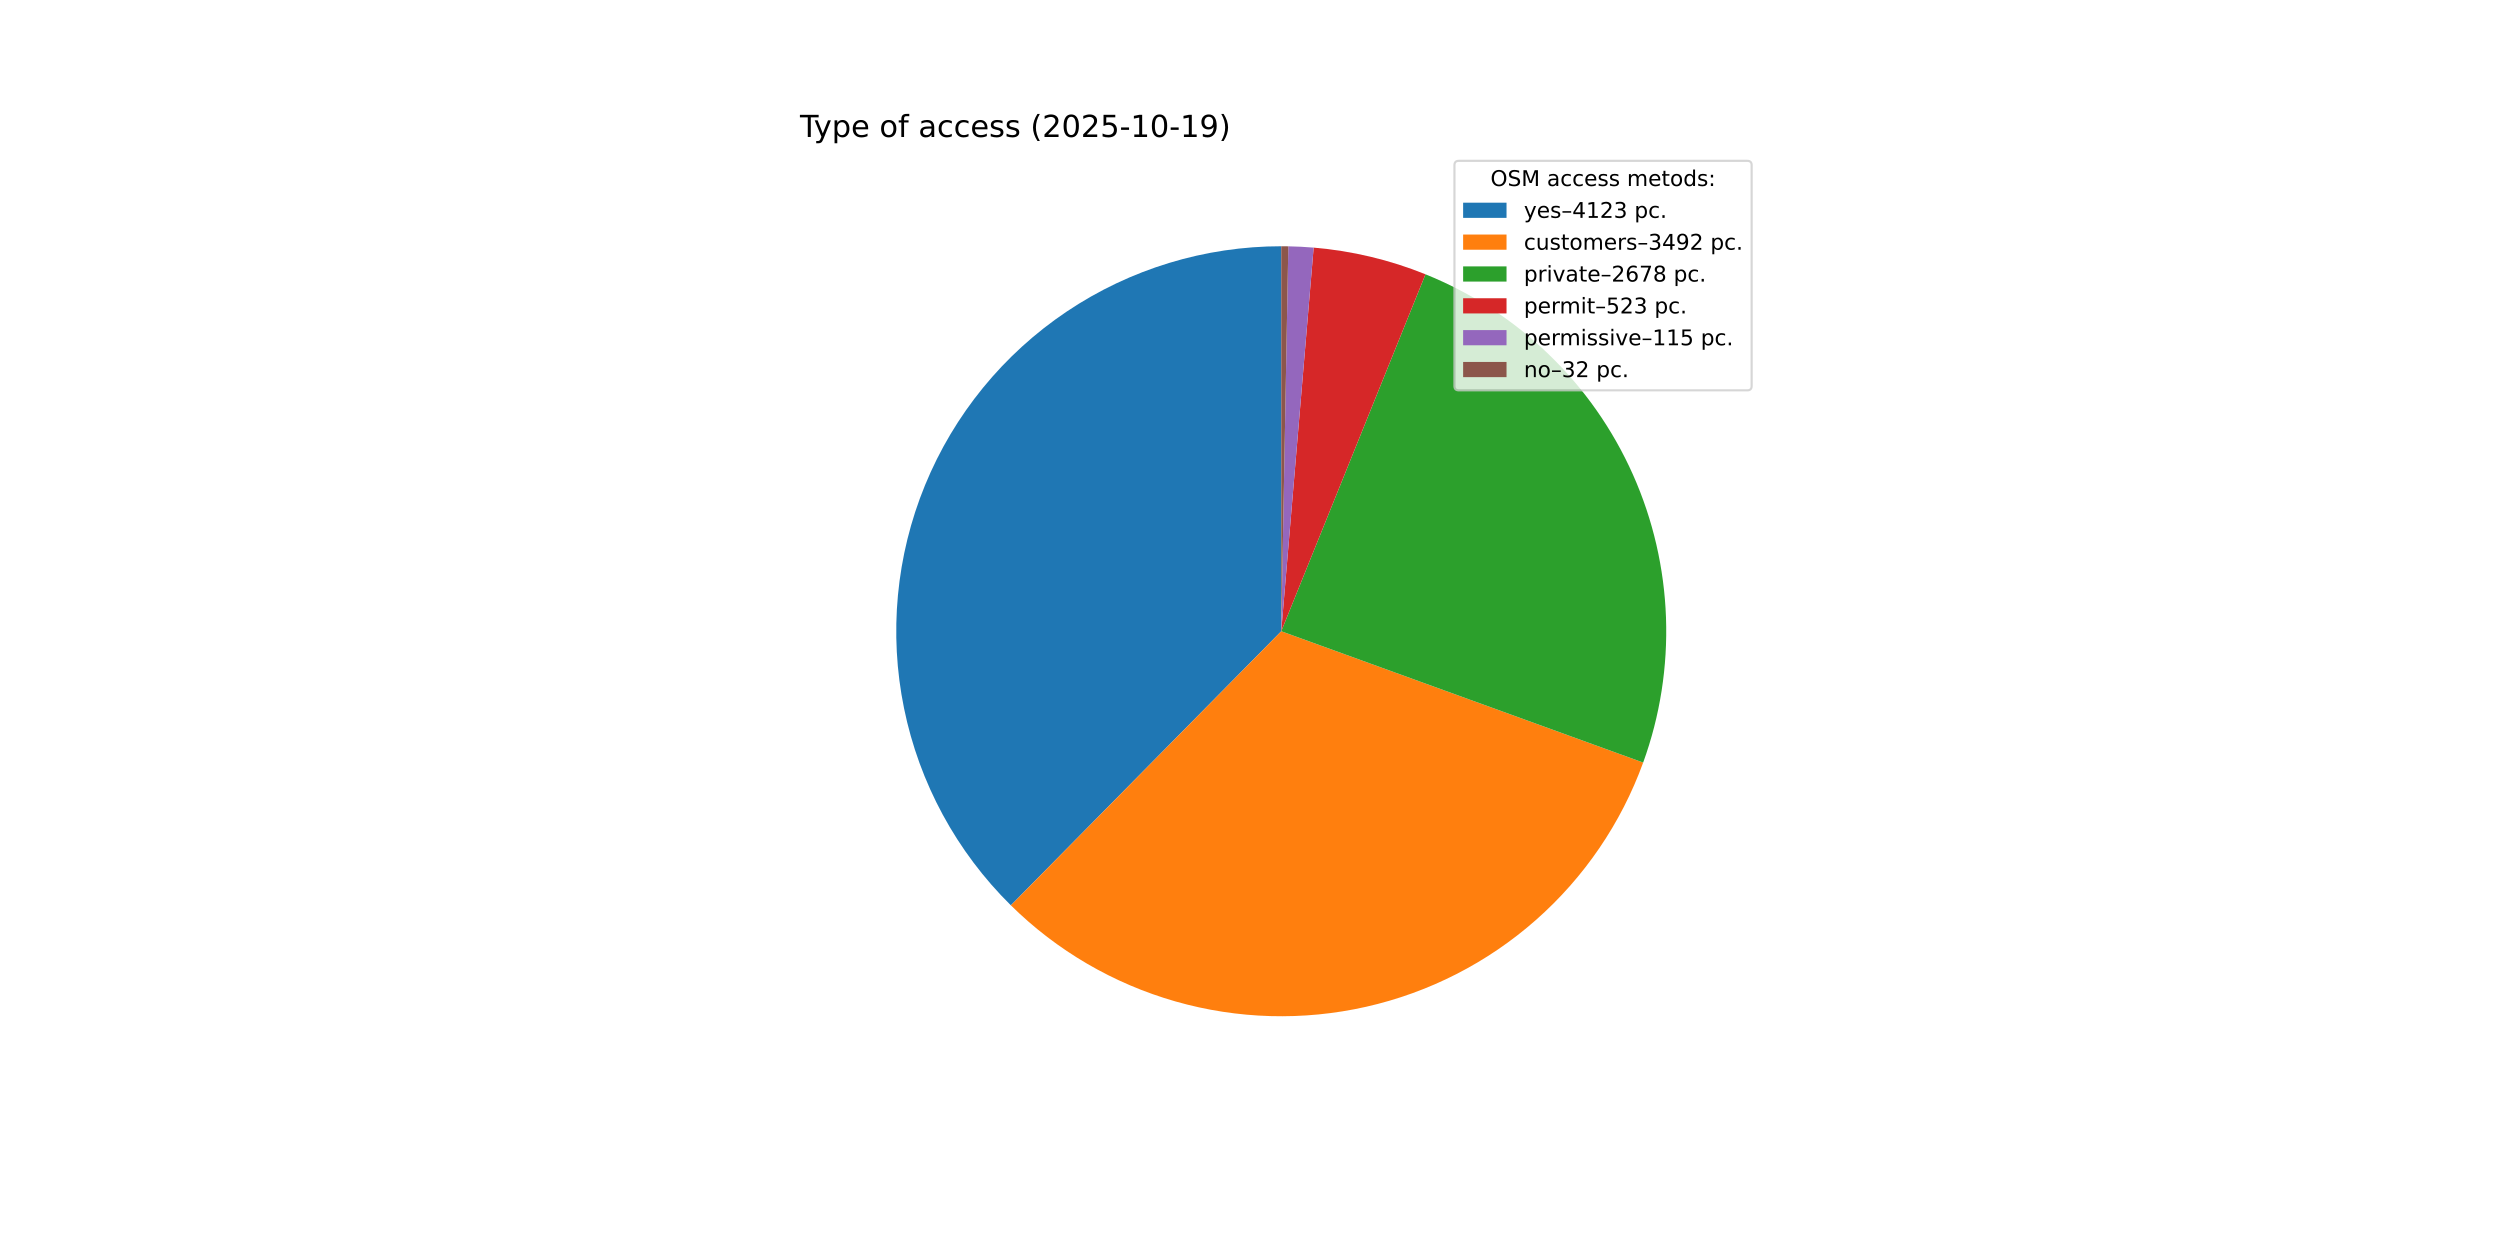
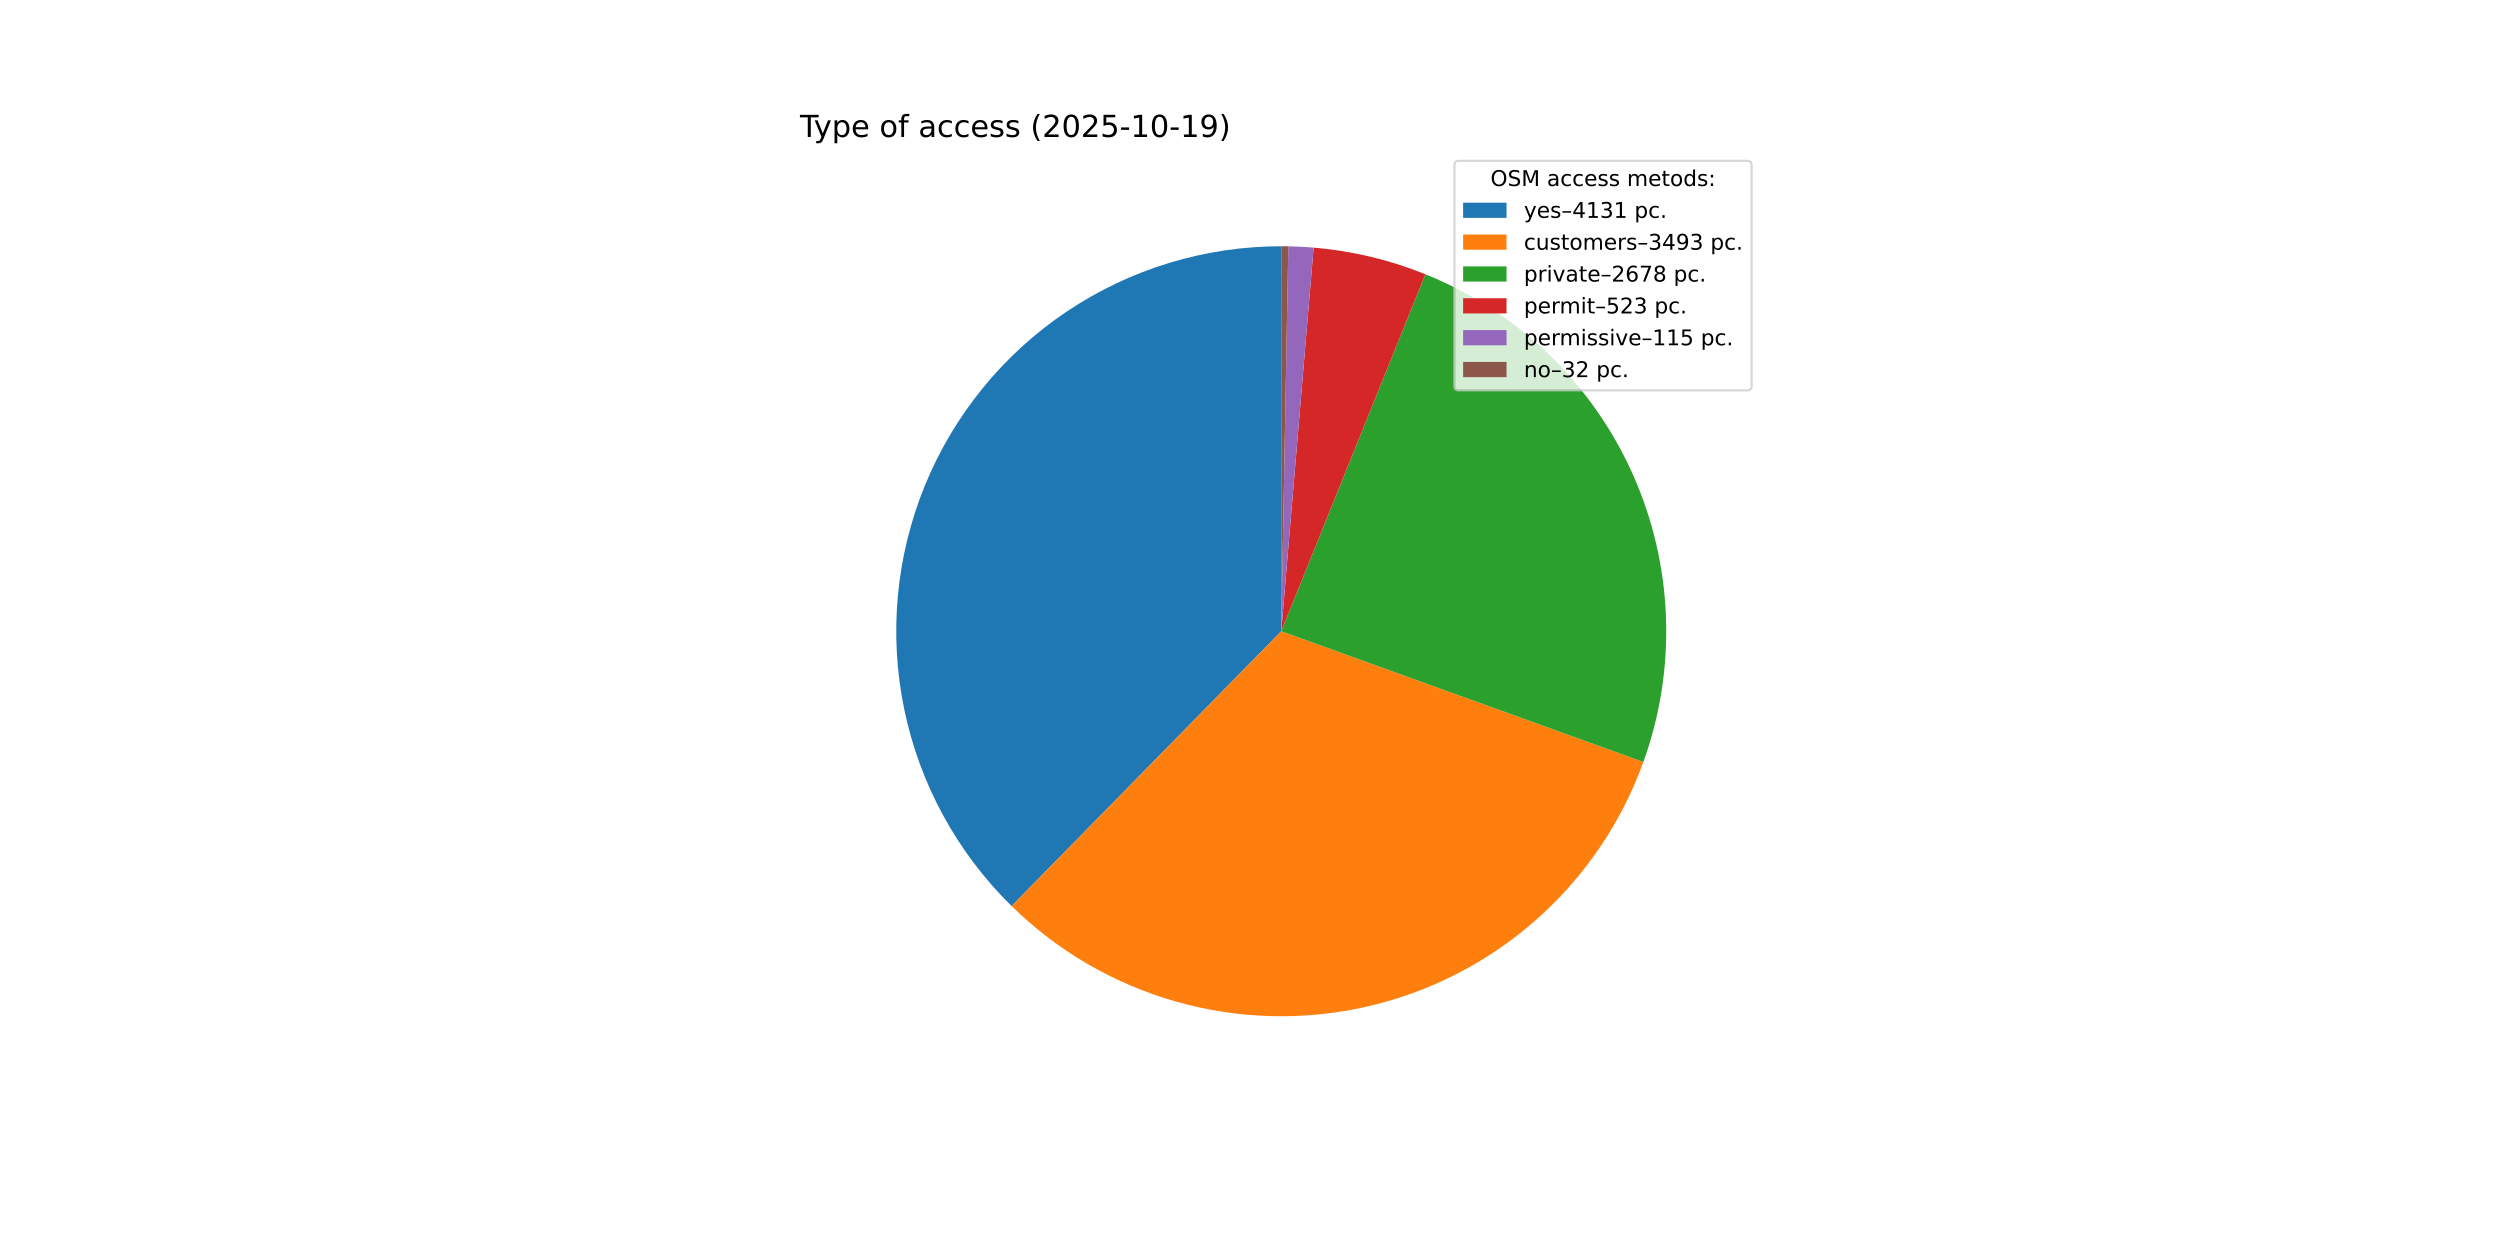
<svg xmlns="http://www.w3.org/2000/svg" xmlns:xlink="http://www.w3.org/1999/xlink" width="1152pt" height="576pt" viewBox="0 0 1152 576" version="1.1">
  <defs>
    <style type="text/css">*{stroke-linejoin: round; stroke-linecap: butt}</style>
  </defs>
  <g id="figure_1">
    <g id="patch_1">
      <path d="M 0 576  L 1152 576  L 1152 0  L 0 0  z " style="fill: #ffffff" />
    </g>
    <g id="axes_1">
      <g id="patch_2">
-         <path d="M 590.4 113.472  C 555.213 113.472 520.81 123.94 491.587 143.539  C 462.363 163.137 439.621 190.993 426.266 223.547  C 412.912 256.101 409.539 291.903 416.58 326.378  C 423.62 360.853 440.761 392.467 465.81 417.177  L 590.4 290.88  z " style="fill: #1f77b4" />
+         <path d="M 590.4 113.472  C 555.174 113.472 520.733 123.964 491.489 143.604  C 462.246 163.244 439.504 191.156 426.177 223.764  C 412.851 256.372 409.533 292.223 416.65 326.723  C 423.767 361.223 441.001 392.834 466.145 417.506  L 590.4 290.88  z " style="fill: #1f77b4" />
      </g>
      <g id="patch_3">
-         <path d="M 465.81 417.177  C 486.983 438.064 513.073 453.295 541.67 461.464  C 570.268 469.634 600.466 470.482 629.477 463.931  C 658.488 457.38 685.391 443.637 707.703 423.972  C 730.016 404.307 747.028 379.343 757.172 351.385  L 590.4 290.88  z " style="fill: #ff7f0e" />
+         <path d="M 466.145 417.506  C 487.361 438.326 513.474 453.483 542.076 461.58  C 570.677 469.677 600.86 470.457 629.842 463.848  C 658.823 457.239 685.684 443.452 707.948 423.756  C 730.212 404.06 747.173 379.081 757.267 351.122  L 590.4 290.88  z " style="fill: #ff7f0e" />
      </g>
      <g id="patch_4">
-         <path d="M 757.172 351.385  C 772.836 308.207 771.137 260.59 752.434 218.64  C 733.731 176.689 699.448 143.599 656.862 126.392  L 590.4 290.88  z " style="fill: #2ca02c" />
+         <path d="M 757.267 351.122  C 772.85 307.956 771.092 260.384 752.365 218.487  C 733.638 176.589 699.366 143.55 656.81 126.371  L 590.4 290.88  z " style="fill: #2ca02c" />
      </g>
      <g id="patch_5">
-         <path d="M 656.862 126.392  C 648.641 123.07 640.182 120.369 631.557 118.312  C 622.932 116.255 614.164 114.847 605.329 114.101  L 590.4 290.88  z " style="fill: #d62728" />
+         <path d="M 656.81 126.371  C 648.594 123.054 640.142 120.358 631.524 118.304  C 622.905 116.25 614.145 114.845 605.317 114.1  L 590.4 290.88  z " style="fill: #d62728" />
      </g>
      <g id="patch_6">
-         <path d="M 605.329 114.101  C 603.387 113.937 601.442 113.805 599.496 113.705  C 597.55 113.605 595.602 113.538 593.654 113.502  L 590.4 290.88  z " style="fill: #9467bd" />
+         <path d="M 605.317 114.1  C 603.376 113.936 601.433 113.805 599.489 113.705  C 597.544 113.605 595.598 113.537 593.651 113.502  L 590.4 290.88  z " style="fill: #9467bd" />
      </g>
      <g id="patch_7">
-         <path d="M 593.654 113.502  C 593.111 113.492 592.569 113.484 592.027 113.479  C 591.485 113.474 590.942 113.472 590.4 113.472  L 590.4 290.88  z " style="fill: #8c564b" />
+         <path d="M 593.651 113.502  C 593.109 113.492 592.567 113.484 592.025 113.479  C 591.484 113.474 590.942 113.472 590.4 113.472  L 590.4 290.88  z " style="fill: #8c564b" />
      </g>
      <g id="matplotlib.axis_1" />
      <g id="matplotlib.axis_2" />
      <g id="text_1">
        <g transform="translate(368.64 63.12) scale(0.14 -0.14)">
          <defs>
            <path id="DejaVuSans-54" d="M -19 4666  L 3928 4666  L 3928 4134  L 2272 4134  L 2272 0  L 1638 0  L 1638 4134  L -19 4134  L -19 4666  z " transform="scale(0.015625)" />
            <path id="DejaVuSans-79" d="M 2059 -325  Q 1816 -950 1584 -1140  Q 1353 -1331 966 -1331  L 506 -1331  L 506 -850  L 844 -850  Q 1081 -850 1212 -737  Q 1344 -625 1503 -206  L 1606 56  L 191 3500  L 800 3500  L 1894 763  L 2988 3500  L 3597 3500  L 2059 -325  z " transform="scale(0.015625)" />
            <path id="DejaVuSans-70" d="M 1159 525  L 1159 -1331  L 581 -1331  L 581 3500  L 1159 3500  L 1159 2969  Q 1341 3281 1617 3432  Q 1894 3584 2278 3584  Q 2916 3584 3314 3078  Q 3713 2572 3713 1747  Q 3713 922 3314 415  Q 2916 -91 2278 -91  Q 1894 -91 1617 61  Q 1341 213 1159 525  z M 3116 1747  Q 3116 2381 2855 2742  Q 2594 3103 2138 3103  Q 1681 3103 1420 2742  Q 1159 2381 1159 1747  Q 1159 1113 1420 752  Q 1681 391 2138 391  Q 2594 391 2855 752  Q 3116 1113 3116 1747  z " transform="scale(0.015625)" />
            <path id="DejaVuSans-65" d="M 3597 1894  L 3597 1613  L 953 1613  Q 991 1019 1311 708  Q 1631 397 2203 397  Q 2534 397 2845 478  Q 3156 559 3463 722  L 3463 178  Q 3153 47 2828 -22  Q 2503 -91 2169 -91  Q 1331 -91 842 396  Q 353 884 353 1716  Q 353 2575 817 3079  Q 1281 3584 2069 3584  Q 2775 3584 3186 3129  Q 3597 2675 3597 1894  z M 3022 2063  Q 3016 2534 2758 2815  Q 2500 3097 2075 3097  Q 1594 3097 1305 2825  Q 1016 2553 972 2059  L 3022 2063  z " transform="scale(0.015625)" />
            <path id="DejaVuSans-20" transform="scale(0.015625)" />
            <path id="DejaVuSans-6f" d="M 1959 3097  Q 1497 3097 1228 2736  Q 959 2375 959 1747  Q 959 1119 1226 758  Q 1494 397 1959 397  Q 2419 397 2687 759  Q 2956 1122 2956 1747  Q 2956 2369 2687 2733  Q 2419 3097 1959 3097  z M 1959 3584  Q 2709 3584 3137 3096  Q 3566 2609 3566 1747  Q 3566 888 3137 398  Q 2709 -91 1959 -91  Q 1206 -91 779 398  Q 353 888 353 1747  Q 353 2609 779 3096  Q 1206 3584 1959 3584  z " transform="scale(0.015625)" />
            <path id="DejaVuSans-66" d="M 2375 4863  L 2375 4384  L 1825 4384  Q 1516 4384 1395 4259  Q 1275 4134 1275 3809  L 1275 3500  L 2222 3500  L 2222 3053  L 1275 3053  L 1275 0  L 697 0  L 697 3053  L 147 3053  L 147 3500  L 697 3500  L 697 3744  Q 697 4328 969 4595  Q 1241 4863 1831 4863  L 2375 4863  z " transform="scale(0.015625)" />
            <path id="DejaVuSans-61" d="M 2194 1759  Q 1497 1759 1228 1600  Q 959 1441 959 1056  Q 959 750 1161 570  Q 1363 391 1709 391  Q 2188 391 2477 730  Q 2766 1069 2766 1631  L 2766 1759  L 2194 1759  z M 3341 1997  L 3341 0  L 2766 0  L 2766 531  Q 2569 213 2275 61  Q 1981 -91 1556 -91  Q 1019 -91 701 211  Q 384 513 384 1019  Q 384 1609 779 1909  Q 1175 2209 1959 2209  L 2766 2209  L 2766 2266  Q 2766 2663 2505 2880  Q 2244 3097 1772 3097  Q 1472 3097 1187 3025  Q 903 2953 641 2809  L 641 3341  Q 956 3463 1253 3523  Q 1550 3584 1831 3584  Q 2591 3584 2966 3190  Q 3341 2797 3341 1997  z " transform="scale(0.015625)" />
            <path id="DejaVuSans-63" d="M 3122 3366  L 3122 2828  Q 2878 2963 2633 3030  Q 2388 3097 2138 3097  Q 1578 3097 1268 2742  Q 959 2388 959 1747  Q 959 1106 1268 751  Q 1578 397 2138 397  Q 2388 397 2633 464  Q 2878 531 3122 666  L 3122 134  Q 2881 22 2623 -34  Q 2366 -91 2075 -91  Q 1284 -91 818 406  Q 353 903 353 1747  Q 353 2603 823 3093  Q 1294 3584 2113 3584  Q 2378 3584 2631 3529  Q 2884 3475 3122 3366  z " transform="scale(0.015625)" />
            <path id="DejaVuSans-73" d="M 2834 3397  L 2834 2853  Q 2591 2978 2328 3040  Q 2066 3103 1784 3103  Q 1356 3103 1142 2972  Q 928 2841 928 2578  Q 928 2378 1081 2264  Q 1234 2150 1697 2047  L 1894 2003  Q 2506 1872 2764 1633  Q 3022 1394 3022 966  Q 3022 478 2636 193  Q 2250 -91 1575 -91  Q 1294 -91 989 -36  Q 684 19 347 128  L 347 722  Q 666 556 975 473  Q 1284 391 1588 391  Q 1994 391 2212 530  Q 2431 669 2431 922  Q 2431 1156 2273 1281  Q 2116 1406 1581 1522  L 1381 1569  Q 847 1681 609 1914  Q 372 2147 372 2553  Q 372 3047 722 3315  Q 1072 3584 1716 3584  Q 2034 3584 2315 3537  Q 2597 3491 2834 3397  z " transform="scale(0.015625)" />
            <path id="DejaVuSans-28" d="M 1984 4856  Q 1566 4138 1362 3434  Q 1159 2731 1159 2009  Q 1159 1288 1364 580  Q 1569 -128 1984 -844  L 1484 -844  Q 1016 -109 783 600  Q 550 1309 550 2009  Q 550 2706 781 3412  Q 1013 4119 1484 4856  L 1984 4856  z " transform="scale(0.015625)" />
            <path id="DejaVuSans-32" d="M 1228 531  L 3431 531  L 3431 0  L 469 0  L 469 531  Q 828 903 1448 1529  Q 2069 2156 2228 2338  Q 2531 2678 2651 2914  Q 2772 3150 2772 3378  Q 2772 3750 2511 3984  Q 2250 4219 1831 4219  Q 1534 4219 1204 4116  Q 875 4013 500 3803  L 500 4441  Q 881 4594 1212 4672  Q 1544 4750 1819 4750  Q 2544 4750 2975 4387  Q 3406 4025 3406 3419  Q 3406 3131 3298 2873  Q 3191 2616 2906 2266  Q 2828 2175 2409 1742  Q 1991 1309 1228 531  z " transform="scale(0.015625)" />
            <path id="DejaVuSans-30" d="M 2034 4250  Q 1547 4250 1301 3770  Q 1056 3291 1056 2328  Q 1056 1369 1301 889  Q 1547 409 2034 409  Q 2525 409 2770 889  Q 3016 1369 3016 2328  Q 3016 3291 2770 3770  Q 2525 4250 2034 4250  z M 2034 4750  Q 2819 4750 3233 4129  Q 3647 3509 3647 2328  Q 3647 1150 3233 529  Q 2819 -91 2034 -91  Q 1250 -91 836 529  Q 422 1150 422 2328  Q 422 3509 836 4129  Q 1250 4750 2034 4750  z " transform="scale(0.015625)" />
            <path id="DejaVuSans-35" d="M 691 4666  L 3169 4666  L 3169 4134  L 1269 4134  L 1269 2991  Q 1406 3038 1543 3061  Q 1681 3084 1819 3084  Q 2600 3084 3056 2656  Q 3513 2228 3513 1497  Q 3513 744 3044 326  Q 2575 -91 1722 -91  Q 1428 -91 1123 -41  Q 819 9 494 109  L 494 744  Q 775 591 1075 516  Q 1375 441 1709 441  Q 2250 441 2565 725  Q 2881 1009 2881 1497  Q 2881 1984 2565 2268  Q 2250 2553 1709 2553  Q 1456 2553 1204 2497  Q 953 2441 691 2322  L 691 4666  z " transform="scale(0.015625)" />
            <path id="DejaVuSans-2d" d="M 313 2009  L 1997 2009  L 1997 1497  L 313 1497  L 313 2009  z " transform="scale(0.015625)" />
            <path id="DejaVuSans-31" d="M 794 531  L 1825 531  L 1825 4091  L 703 3866  L 703 4441  L 1819 4666  L 2450 4666  L 2450 531  L 3481 531  L 3481 0  L 794 0  L 794 531  z " transform="scale(0.015625)" />
            <path id="DejaVuSans-39" d="M 703 97  L 703 672  Q 941 559 1184 500  Q 1428 441 1663 441  Q 2288 441 2617 861  Q 2947 1281 2994 2138  Q 2813 1869 2534 1725  Q 2256 1581 1919 1581  Q 1219 1581 811 2004  Q 403 2428 403 3163  Q 403 3881 828 4315  Q 1253 4750 1959 4750  Q 2769 4750 3195 4129  Q 3622 3509 3622 2328  Q 3622 1225 3098 567  Q 2575 -91 1691 -91  Q 1453 -91 1209 -44  Q 966 3 703 97  z M 1959 2075  Q 2384 2075 2632 2365  Q 2881 2656 2881 3163  Q 2881 3666 2632 3958  Q 2384 4250 1959 4250  Q 1534 4250 1286 3958  Q 1038 3666 1038 3163  Q 1038 2656 1286 2365  Q 1534 2075 1959 2075  z " transform="scale(0.015625)" />
            <path id="DejaVuSans-29" d="M 513 4856  L 1013 4856  Q 1481 4119 1714 3412  Q 1947 2706 1947 2009  Q 1947 1309 1714 600  Q 1481 -109 1013 -844  L 513 -844  Q 928 -128 1133 580  Q 1338 1288 1338 2009  Q 1338 2731 1133 3434  Q 928 4138 513 4856  z " transform="scale(0.015625)" />
          </defs>
          <use xlink:href="#DejaVuSans-54" />
          <use xlink:href="#DejaVuSans-79" x="45.459" />
          <use xlink:href="#DejaVuSans-70" x="104.639" />
          <use xlink:href="#DejaVuSans-65" x="168.115" />
          <use xlink:href="#DejaVuSans-20" x="229.639" />
          <use xlink:href="#DejaVuSans-6f" x="261.426" />
          <use xlink:href="#DejaVuSans-66" x="322.607" />
          <use xlink:href="#DejaVuSans-20" x="357.812" />
          <use xlink:href="#DejaVuSans-61" x="389.6" />
          <use xlink:href="#DejaVuSans-63" x="450.879" />
          <use xlink:href="#DejaVuSans-63" x="505.859" />
          <use xlink:href="#DejaVuSans-65" x="560.84" />
          <use xlink:href="#DejaVuSans-73" x="622.363" />
          <use xlink:href="#DejaVuSans-73" x="674.463" />
          <use xlink:href="#DejaVuSans-20" x="726.562" />
          <use xlink:href="#DejaVuSans-28" x="758.35" />
          <use xlink:href="#DejaVuSans-32" x="797.363" />
          <use xlink:href="#DejaVuSans-30" x="860.986" />
          <use xlink:href="#DejaVuSans-32" x="924.609" />
          <use xlink:href="#DejaVuSans-35" x="988.232" />
          <use xlink:href="#DejaVuSans-2d" x="1051.855" />
          <use xlink:href="#DejaVuSans-31" x="1087.939" />
          <use xlink:href="#DejaVuSans-30" x="1151.562" />
          <use xlink:href="#DejaVuSans-2d" x="1215.186" />
          <use xlink:href="#DejaVuSans-31" x="1251.27" />
          <use xlink:href="#DejaVuSans-39" x="1314.893" />
          <use xlink:href="#DejaVuSans-29" x="1378.516" />
        </g>
      </g>
      <g id="legend_1">
        <g id="patch_8">
          <path d="M 672.208 179.867  L 805.16 179.867  Q 807.16 179.867 807.16 177.867  L 807.16 76.12  Q 807.16 74.12 805.16 74.12  L 672.208 74.12  Q 670.208 74.12 670.208 76.12  L 670.208 177.867  Q 670.208 179.867 672.208 179.867  z " style="fill: #ffffff; opacity: 0.8; stroke: #cccccc; stroke-linejoin: miter" />
        </g>
        <g id="text_2">
          <g transform="translate(686.8038 85.71844) scale(0.1 -0.1)">
            <defs>
              <path id="DejaVuSans-4f" d="M 2522 4238  Q 1834 4238 1429 3725  Q 1025 3213 1025 2328  Q 1025 1447 1429 934  Q 1834 422 2522 422  Q 3209 422 3611 934  Q 4013 1447 4013 2328  Q 4013 3213 3611 3725  Q 3209 4238 2522 4238  z M 2522 4750  Q 3503 4750 4090 4092  Q 4678 3434 4678 2328  Q 4678 1225 4090 567  Q 3503 -91 2522 -91  Q 1538 -91 948 565  Q 359 1222 359 2328  Q 359 3434 948 4092  Q 1538 4750 2522 4750  z " transform="scale(0.015625)" />
              <path id="DejaVuSans-53" d="M 3425 4513  L 3425 3897  Q 3066 4069 2747 4153  Q 2428 4238 2131 4238  Q 1616 4238 1336 4038  Q 1056 3838 1056 3469  Q 1056 3159 1242 3001  Q 1428 2844 1947 2747  L 2328 2669  Q 3034 2534 3370 2195  Q 3706 1856 3706 1288  Q 3706 609 3251 259  Q 2797 -91 1919 -91  Q 1588 -91 1214 -16  Q 841 59 441 206  L 441 856  Q 825 641 1194 531  Q 1563 422 1919 422  Q 2459 422 2753 634  Q 3047 847 3047 1241  Q 3047 1584 2836 1778  Q 2625 1972 2144 2069  L 1759 2144  Q 1053 2284 737 2584  Q 422 2884 422 3419  Q 422 4038 858 4394  Q 1294 4750 2059 4750  Q 2388 4750 2728 4690  Q 3069 4631 3425 4513  z " transform="scale(0.015625)" />
              <path id="DejaVuSans-4d" d="M 628 4666  L 1569 4666  L 2759 1491  L 3956 4666  L 4897 4666  L 4897 0  L 4281 0  L 4281 4097  L 3078 897  L 2444 897  L 1241 4097  L 1241 0  L 628 0  L 628 4666  z " transform="scale(0.015625)" />
              <path id="DejaVuSans-6d" d="M 3328 2828  Q 3544 3216 3844 3400  Q 4144 3584 4550 3584  Q 5097 3584 5394 3201  Q 5691 2819 5691 2113  L 5691 0  L 5113 0  L 5113 2094  Q 5113 2597 4934 2840  Q 4756 3084 4391 3084  Q 3944 3084 3684 2787  Q 3425 2491 3425 1978  L 3425 0  L 2847 0  L 2847 2094  Q 2847 2600 2669 2842  Q 2491 3084 2119 3084  Q 1678 3084 1418 2786  Q 1159 2488 1159 1978  L 1159 0  L 581 0  L 581 3500  L 1159 3500  L 1159 2956  Q 1356 3278 1631 3431  Q 1906 3584 2284 3584  Q 2666 3584 2933 3390  Q 3200 3197 3328 2828  z " transform="scale(0.015625)" />
              <path id="DejaVuSans-74" d="M 1172 4494  L 1172 3500  L 2356 3500  L 2356 3053  L 1172 3053  L 1172 1153  Q 1172 725 1289 603  Q 1406 481 1766 481  L 2356 481  L 2356 0  L 1766 0  Q 1100 0 847 248  Q 594 497 594 1153  L 594 3053  L 172 3053  L 172 3500  L 594 3500  L 594 4494  L 1172 4494  z " transform="scale(0.015625)" />
              <path id="DejaVuSans-64" d="M 2906 2969  L 2906 4863  L 3481 4863  L 3481 0  L 2906 0  L 2906 525  Q 2725 213 2448 61  Q 2172 -91 1784 -91  Q 1150 -91 751 415  Q 353 922 353 1747  Q 353 2572 751 3078  Q 1150 3584 1784 3584  Q 2172 3584 2448 3432  Q 2725 3281 2906 2969  z M 947 1747  Q 947 1113 1208 752  Q 1469 391 1925 391  Q 2381 391 2643 752  Q 2906 1113 2906 1747  Q 2906 2381 2643 2742  Q 2381 3103 1925 3103  Q 1469 3103 1208 2742  Q 947 2381 947 1747  z " transform="scale(0.015625)" />
              <path id="DejaVuSans-3a" d="M 750 794  L 1409 794  L 1409 0  L 750 0  L 750 794  z M 750 3309  L 1409 3309  L 1409 2516  L 750 2516  L 750 3309  z " transform="scale(0.015625)" />
            </defs>
            <use xlink:href="#DejaVuSans-4f" />
            <use xlink:href="#DejaVuSans-53" x="78.711" />
            <use xlink:href="#DejaVuSans-4d" x="142.188" />
            <use xlink:href="#DejaVuSans-20" x="228.467" />
            <use xlink:href="#DejaVuSans-61" x="260.254" />
            <use xlink:href="#DejaVuSans-63" x="321.533" />
            <use xlink:href="#DejaVuSans-63" x="376.514" />
            <use xlink:href="#DejaVuSans-65" x="431.494" />
            <use xlink:href="#DejaVuSans-73" x="493.018" />
            <use xlink:href="#DejaVuSans-73" x="545.117" />
            <use xlink:href="#DejaVuSans-20" x="597.217" />
            <use xlink:href="#DejaVuSans-6d" x="629.004" />
            <use xlink:href="#DejaVuSans-65" x="726.416" />
            <use xlink:href="#DejaVuSans-74" x="787.939" />
            <use xlink:href="#DejaVuSans-6f" x="827.148" />
            <use xlink:href="#DejaVuSans-64" x="888.33" />
            <use xlink:href="#DejaVuSans-73" x="951.807" />
            <use xlink:href="#DejaVuSans-3a" x="1003.906" />
          </g>
        </g>
        <g id="patch_9">
          <path d="M 674.208 100.397  L 694.208 100.397  L 694.208 93.397  L 674.208 93.397  z " style="fill: #1f77b4" />
        </g>
        <g id="text_3">
          <g transform="translate(702.2084 100.3966) scale(0.1 -0.1)">
            <defs>
              <path id="DejaVuSans-2013" d="M 313 1978  L 2888 1978  L 2888 1528  L 313 1528  L 313 1978  z " transform="scale(0.015625)" />
              <path id="DejaVuSans-34" d="M 2419 4116  L 825 1625  L 2419 1625  L 2419 4116  z M 2253 4666  L 3047 4666  L 3047 1625  L 3713 1625  L 3713 1100  L 3047 1100  L 3047 0  L 2419 0  L 2419 1100  L 313 1100  L 313 1709  L 2253 4666  z " transform="scale(0.015625)" />
              <path id="DejaVuSans-33" d="M 2597 2516  Q 3050 2419 3304 2112  Q 3559 1806 3559 1356  Q 3559 666 3084 287  Q 2609 -91 1734 -91  Q 1441 -91 1130 -33  Q 819 25 488 141  L 488 750  Q 750 597 1062 519  Q 1375 441 1716 441  Q 2309 441 2620 675  Q 2931 909 2931 1356  Q 2931 1769 2642 2001  Q 2353 2234 1838 2234  L 1294 2234  L 1294 2753  L 1863 2753  Q 2328 2753 2575 2939  Q 2822 3125 2822 3475  Q 2822 3834 2567 4026  Q 2313 4219 1838 4219  Q 1578 4219 1281 4162  Q 984 4106 628 3988  L 628 4550  Q 988 4650 1302 4700  Q 1616 4750 1894 4750  Q 2613 4750 3031 4423  Q 3450 4097 3450 3541  Q 3450 3153 3228 2886  Q 3006 2619 2597 2516  z " transform="scale(0.015625)" />
              <path id="DejaVuSans-2e" d="M 684 794  L 1344 794  L 1344 0  L 684 0  L 684 794  z " transform="scale(0.015625)" />
            </defs>
            <use xlink:href="#DejaVuSans-79" />
            <use xlink:href="#DejaVuSans-65" x="59.18" />
            <use xlink:href="#DejaVuSans-73" x="120.703" />
            <use xlink:href="#DejaVuSans-2013" x="172.803" />
            <use xlink:href="#DejaVuSans-34" x="222.803" />
            <use xlink:href="#DejaVuSans-31" x="286.426" />
-             <use xlink:href="#DejaVuSans-32" x="350.049" />
-             <use xlink:href="#DejaVuSans-33" x="413.672" />
+             <use xlink:href="#DejaVuSans-33" x="350.049" />
+             <use xlink:href="#DejaVuSans-31" x="413.672" />
            <use xlink:href="#DejaVuSans-20" x="477.295" />
            <use xlink:href="#DejaVuSans-70" x="509.082" />
            <use xlink:href="#DejaVuSans-63" x="572.559" />
            <use xlink:href="#DejaVuSans-2e" x="627.539" />
          </g>
        </g>
        <g id="patch_10">
          <path d="M 674.208 115.075  L 694.208 115.075  L 694.208 108.075  L 674.208 108.075  z " style="fill: #ff7f0e" />
        </g>
        <g id="text_4">
          <g transform="translate(702.2084 115.0747) scale(0.1 -0.1)">
            <defs>
              <path id="DejaVuSans-75" d="M 544 1381  L 544 3500  L 1119 3500  L 1119 1403  Q 1119 906 1312 657  Q 1506 409 1894 409  Q 2359 409 2629 706  Q 2900 1003 2900 1516  L 2900 3500  L 3475 3500  L 3475 0  L 2900 0  L 2900 538  Q 2691 219 2414 64  Q 2138 -91 1772 -91  Q 1169 -91 856 284  Q 544 659 544 1381  z M 1991 3584  L 1991 3584  z " transform="scale(0.015625)" />
              <path id="DejaVuSans-72" d="M 2631 2963  Q 2534 3019 2420 3045  Q 2306 3072 2169 3072  Q 1681 3072 1420 2755  Q 1159 2438 1159 1844  L 1159 0  L 581 0  L 581 3500  L 1159 3500  L 1159 2956  Q 1341 3275 1631 3429  Q 1922 3584 2338 3584  Q 2397 3584 2469 3576  Q 2541 3569 2628 3553  L 2631 2963  z " transform="scale(0.015625)" />
            </defs>
            <use xlink:href="#DejaVuSans-63" />
            <use xlink:href="#DejaVuSans-75" x="54.98" />
            <use xlink:href="#DejaVuSans-73" x="118.359" />
            <use xlink:href="#DejaVuSans-74" x="170.459" />
            <use xlink:href="#DejaVuSans-6f" x="209.668" />
            <use xlink:href="#DejaVuSans-6d" x="270.85" />
            <use xlink:href="#DejaVuSans-65" x="368.262" />
            <use xlink:href="#DejaVuSans-72" x="429.785" />
            <use xlink:href="#DejaVuSans-73" x="470.898" />
            <use xlink:href="#DejaVuSans-2013" x="522.998" />
            <use xlink:href="#DejaVuSans-33" x="572.998" />
            <use xlink:href="#DejaVuSans-34" x="636.621" />
            <use xlink:href="#DejaVuSans-39" x="700.244" />
-             <use xlink:href="#DejaVuSans-32" x="763.867" />
+             <use xlink:href="#DejaVuSans-33" x="763.867" />
            <use xlink:href="#DejaVuSans-20" x="827.49" />
            <use xlink:href="#DejaVuSans-70" x="859.277" />
            <use xlink:href="#DejaVuSans-63" x="922.754" />
            <use xlink:href="#DejaVuSans-2e" x="977.734" />
          </g>
        </g>
        <g id="patch_11">
          <path d="M 674.208 129.753  L 694.208 129.753  L 694.208 122.753  L 674.208 122.753  z " style="fill: #2ca02c" />
        </g>
        <g id="text_5">
          <g transform="translate(702.2084 129.7528) scale(0.1 -0.1)">
            <defs>
              <path id="DejaVuSans-69" d="M 603 3500  L 1178 3500  L 1178 0  L 603 0  L 603 3500  z M 603 4863  L 1178 4863  L 1178 4134  L 603 4134  L 603 4863  z " transform="scale(0.015625)" />
              <path id="DejaVuSans-76" d="M 191 3500  L 800 3500  L 1894 563  L 2988 3500  L 3597 3500  L 2284 0  L 1503 0  L 191 3500  z " transform="scale(0.015625)" />
              <path id="DejaVuSans-36" d="M 2113 2584  Q 1688 2584 1439 2293  Q 1191 2003 1191 1497  Q 1191 994 1439 701  Q 1688 409 2113 409  Q 2538 409 2786 701  Q 3034 994 3034 1497  Q 3034 2003 2786 2293  Q 2538 2584 2113 2584  z M 3366 4563  L 3366 3988  Q 3128 4100 2886 4159  Q 2644 4219 2406 4219  Q 1781 4219 1451 3797  Q 1122 3375 1075 2522  Q 1259 2794 1537 2939  Q 1816 3084 2150 3084  Q 2853 3084 3261 2657  Q 3669 2231 3669 1497  Q 3669 778 3244 343  Q 2819 -91 2113 -91  Q 1303 -91 875 529  Q 447 1150 447 2328  Q 447 3434 972 4092  Q 1497 4750 2381 4750  Q 2619 4750 2861 4703  Q 3103 4656 3366 4563  z " transform="scale(0.015625)" />
              <path id="DejaVuSans-37" d="M 525 4666  L 3525 4666  L 3525 4397  L 1831 0  L 1172 0  L 2766 4134  L 525 4134  L 525 4666  z " transform="scale(0.015625)" />
              <path id="DejaVuSans-38" d="M 2034 2216  Q 1584 2216 1326 1975  Q 1069 1734 1069 1313  Q 1069 891 1326 650  Q 1584 409 2034 409  Q 2484 409 2743 651  Q 3003 894 3003 1313  Q 3003 1734 2745 1975  Q 2488 2216 2034 2216  z M 1403 2484  Q 997 2584 770 2862  Q 544 3141 544 3541  Q 544 4100 942 4425  Q 1341 4750 2034 4750  Q 2731 4750 3128 4425  Q 3525 4100 3525 3541  Q 3525 3141 3298 2862  Q 3072 2584 2669 2484  Q 3125 2378 3379 2068  Q 3634 1759 3634 1313  Q 3634 634 3220 271  Q 2806 -91 2034 -91  Q 1263 -91 848 271  Q 434 634 434 1313  Q 434 1759 690 2068  Q 947 2378 1403 2484  z M 1172 3481  Q 1172 3119 1398 2916  Q 1625 2713 2034 2713  Q 2441 2713 2670 2916  Q 2900 3119 2900 3481  Q 2900 3844 2670 4047  Q 2441 4250 2034 4250  Q 1625 4250 1398 4047  Q 1172 3844 1172 3481  z " transform="scale(0.015625)" />
            </defs>
            <use xlink:href="#DejaVuSans-70" />
            <use xlink:href="#DejaVuSans-72" x="63.477" />
            <use xlink:href="#DejaVuSans-69" x="104.59" />
            <use xlink:href="#DejaVuSans-76" x="132.373" />
            <use xlink:href="#DejaVuSans-61" x="191.553" />
            <use xlink:href="#DejaVuSans-74" x="252.832" />
            <use xlink:href="#DejaVuSans-65" x="292.041" />
            <use xlink:href="#DejaVuSans-2013" x="353.564" />
            <use xlink:href="#DejaVuSans-32" x="403.564" />
            <use xlink:href="#DejaVuSans-36" x="467.188" />
            <use xlink:href="#DejaVuSans-37" x="530.811" />
            <use xlink:href="#DejaVuSans-38" x="594.434" />
            <use xlink:href="#DejaVuSans-20" x="658.057" />
            <use xlink:href="#DejaVuSans-70" x="689.844" />
            <use xlink:href="#DejaVuSans-63" x="753.32" />
            <use xlink:href="#DejaVuSans-2e" x="808.301" />
          </g>
        </g>
        <g id="patch_12">
          <path d="M 674.208 144.431  L 694.208 144.431  L 694.208 137.431  L 674.208 137.431  z " style="fill: #d62728" />
        </g>
        <g id="text_6">
          <g transform="translate(702.2084 144.4309) scale(0.1 -0.1)">
            <use xlink:href="#DejaVuSans-70" />
            <use xlink:href="#DejaVuSans-65" x="63.477" />
            <use xlink:href="#DejaVuSans-72" x="125" />
            <use xlink:href="#DejaVuSans-6d" x="164.363" />
            <use xlink:href="#DejaVuSans-69" x="261.775" />
            <use xlink:href="#DejaVuSans-74" x="289.559" />
            <use xlink:href="#DejaVuSans-2013" x="328.768" />
            <use xlink:href="#DejaVuSans-35" x="378.768" />
            <use xlink:href="#DejaVuSans-32" x="442.391" />
            <use xlink:href="#DejaVuSans-33" x="506.014" />
            <use xlink:href="#DejaVuSans-20" x="569.637" />
            <use xlink:href="#DejaVuSans-70" x="601.424" />
            <use xlink:href="#DejaVuSans-63" x="664.9" />
            <use xlink:href="#DejaVuSans-2e" x="719.881" />
          </g>
        </g>
        <g id="patch_13">
          <path d="M 674.208 159.109  L 694.208 159.109  L 694.208 152.109  L 674.208 152.109  z " style="fill: #9467bd" />
        </g>
        <g id="text_7">
          <g transform="translate(702.2084 159.1091) scale(0.1 -0.1)">
            <use xlink:href="#DejaVuSans-70" />
            <use xlink:href="#DejaVuSans-65" x="63.477" />
            <use xlink:href="#DejaVuSans-72" x="125" />
            <use xlink:href="#DejaVuSans-6d" x="164.363" />
            <use xlink:href="#DejaVuSans-69" x="261.775" />
            <use xlink:href="#DejaVuSans-73" x="289.559" />
            <use xlink:href="#DejaVuSans-73" x="341.658" />
            <use xlink:href="#DejaVuSans-69" x="393.758" />
            <use xlink:href="#DejaVuSans-76" x="421.541" />
            <use xlink:href="#DejaVuSans-65" x="480.721" />
            <use xlink:href="#DejaVuSans-2013" x="542.244" />
            <use xlink:href="#DejaVuSans-31" x="592.244" />
            <use xlink:href="#DejaVuSans-31" x="655.867" />
            <use xlink:href="#DejaVuSans-35" x="719.49" />
            <use xlink:href="#DejaVuSans-20" x="783.113" />
            <use xlink:href="#DejaVuSans-70" x="814.9" />
            <use xlink:href="#DejaVuSans-63" x="878.377" />
            <use xlink:href="#DejaVuSans-2e" x="933.357" />
          </g>
        </g>
        <g id="patch_14">
          <path d="M 674.208 173.787  L 694.208 173.787  L 694.208 166.787  L 674.208 166.787  z " style="fill: #8c564b" />
        </g>
        <g id="text_8">
          <g transform="translate(702.2084 173.7872) scale(0.1 -0.1)">
            <defs>
              <path id="DejaVuSans-6e" d="M 3513 2113  L 3513 0  L 2938 0  L 2938 2094  Q 2938 2591 2744 2837  Q 2550 3084 2163 3084  Q 1697 3084 1428 2787  Q 1159 2491 1159 1978  L 1159 0  L 581 0  L 581 3500  L 1159 3500  L 1159 2956  Q 1366 3272 1645 3428  Q 1925 3584 2291 3584  Q 2894 3584 3203 3211  Q 3513 2838 3513 2113  z " transform="scale(0.015625)" />
            </defs>
            <use xlink:href="#DejaVuSans-6e" />
            <use xlink:href="#DejaVuSans-6f" x="63.379" />
            <use xlink:href="#DejaVuSans-2013" x="124.561" />
            <use xlink:href="#DejaVuSans-33" x="174.561" />
            <use xlink:href="#DejaVuSans-32" x="238.184" />
            <use xlink:href="#DejaVuSans-20" x="301.807" />
            <use xlink:href="#DejaVuSans-70" x="333.594" />
            <use xlink:href="#DejaVuSans-63" x="397.07" />
            <use xlink:href="#DejaVuSans-2e" x="452.051" />
          </g>
        </g>
      </g>
    </g>
  </g>
</svg>
